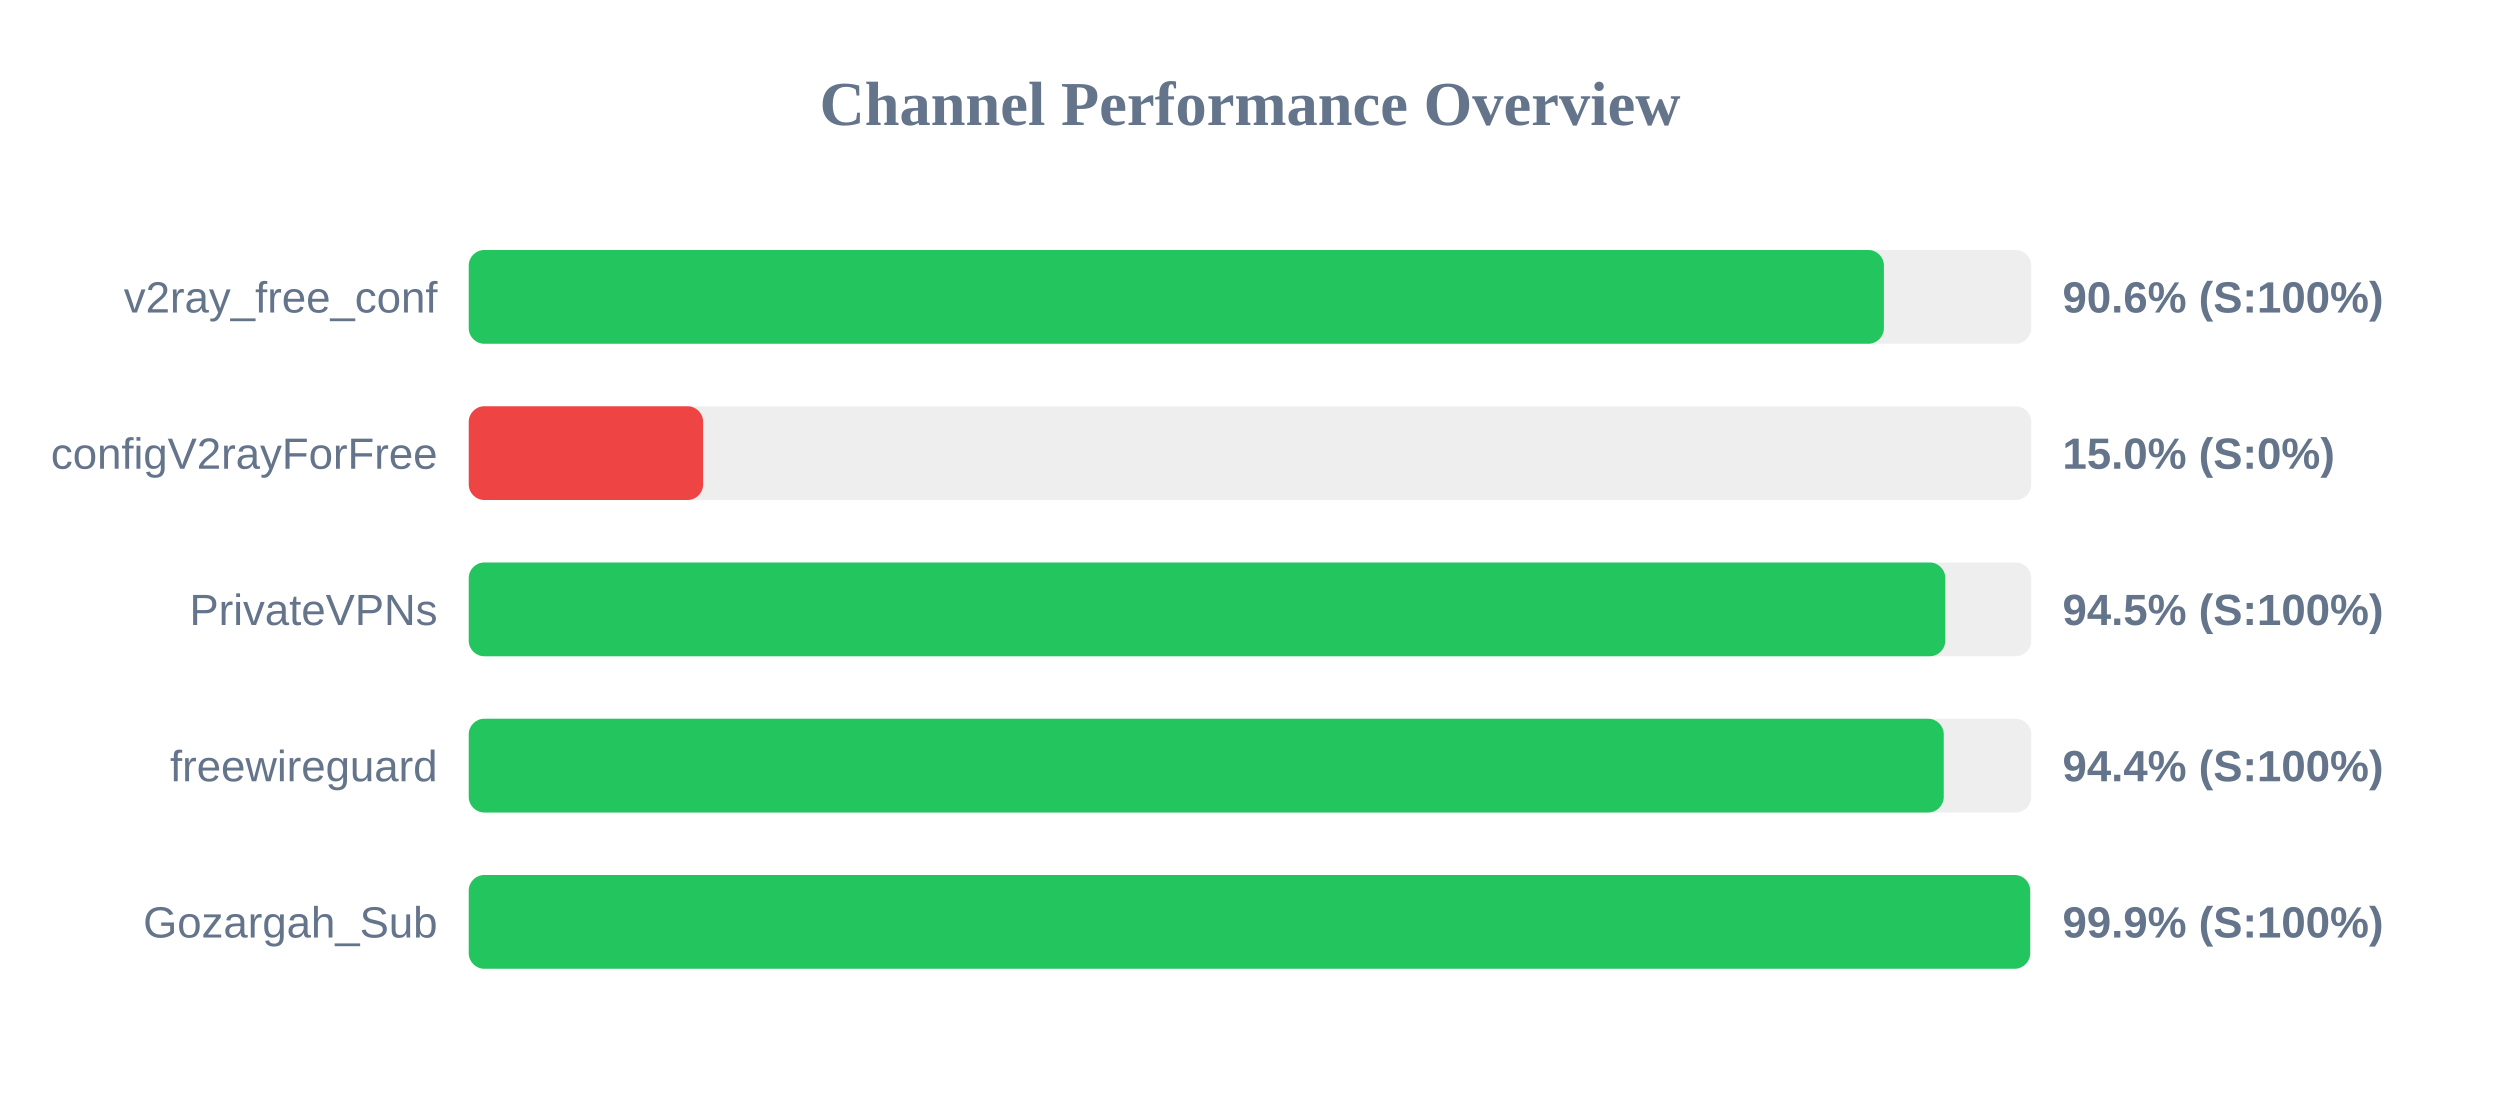
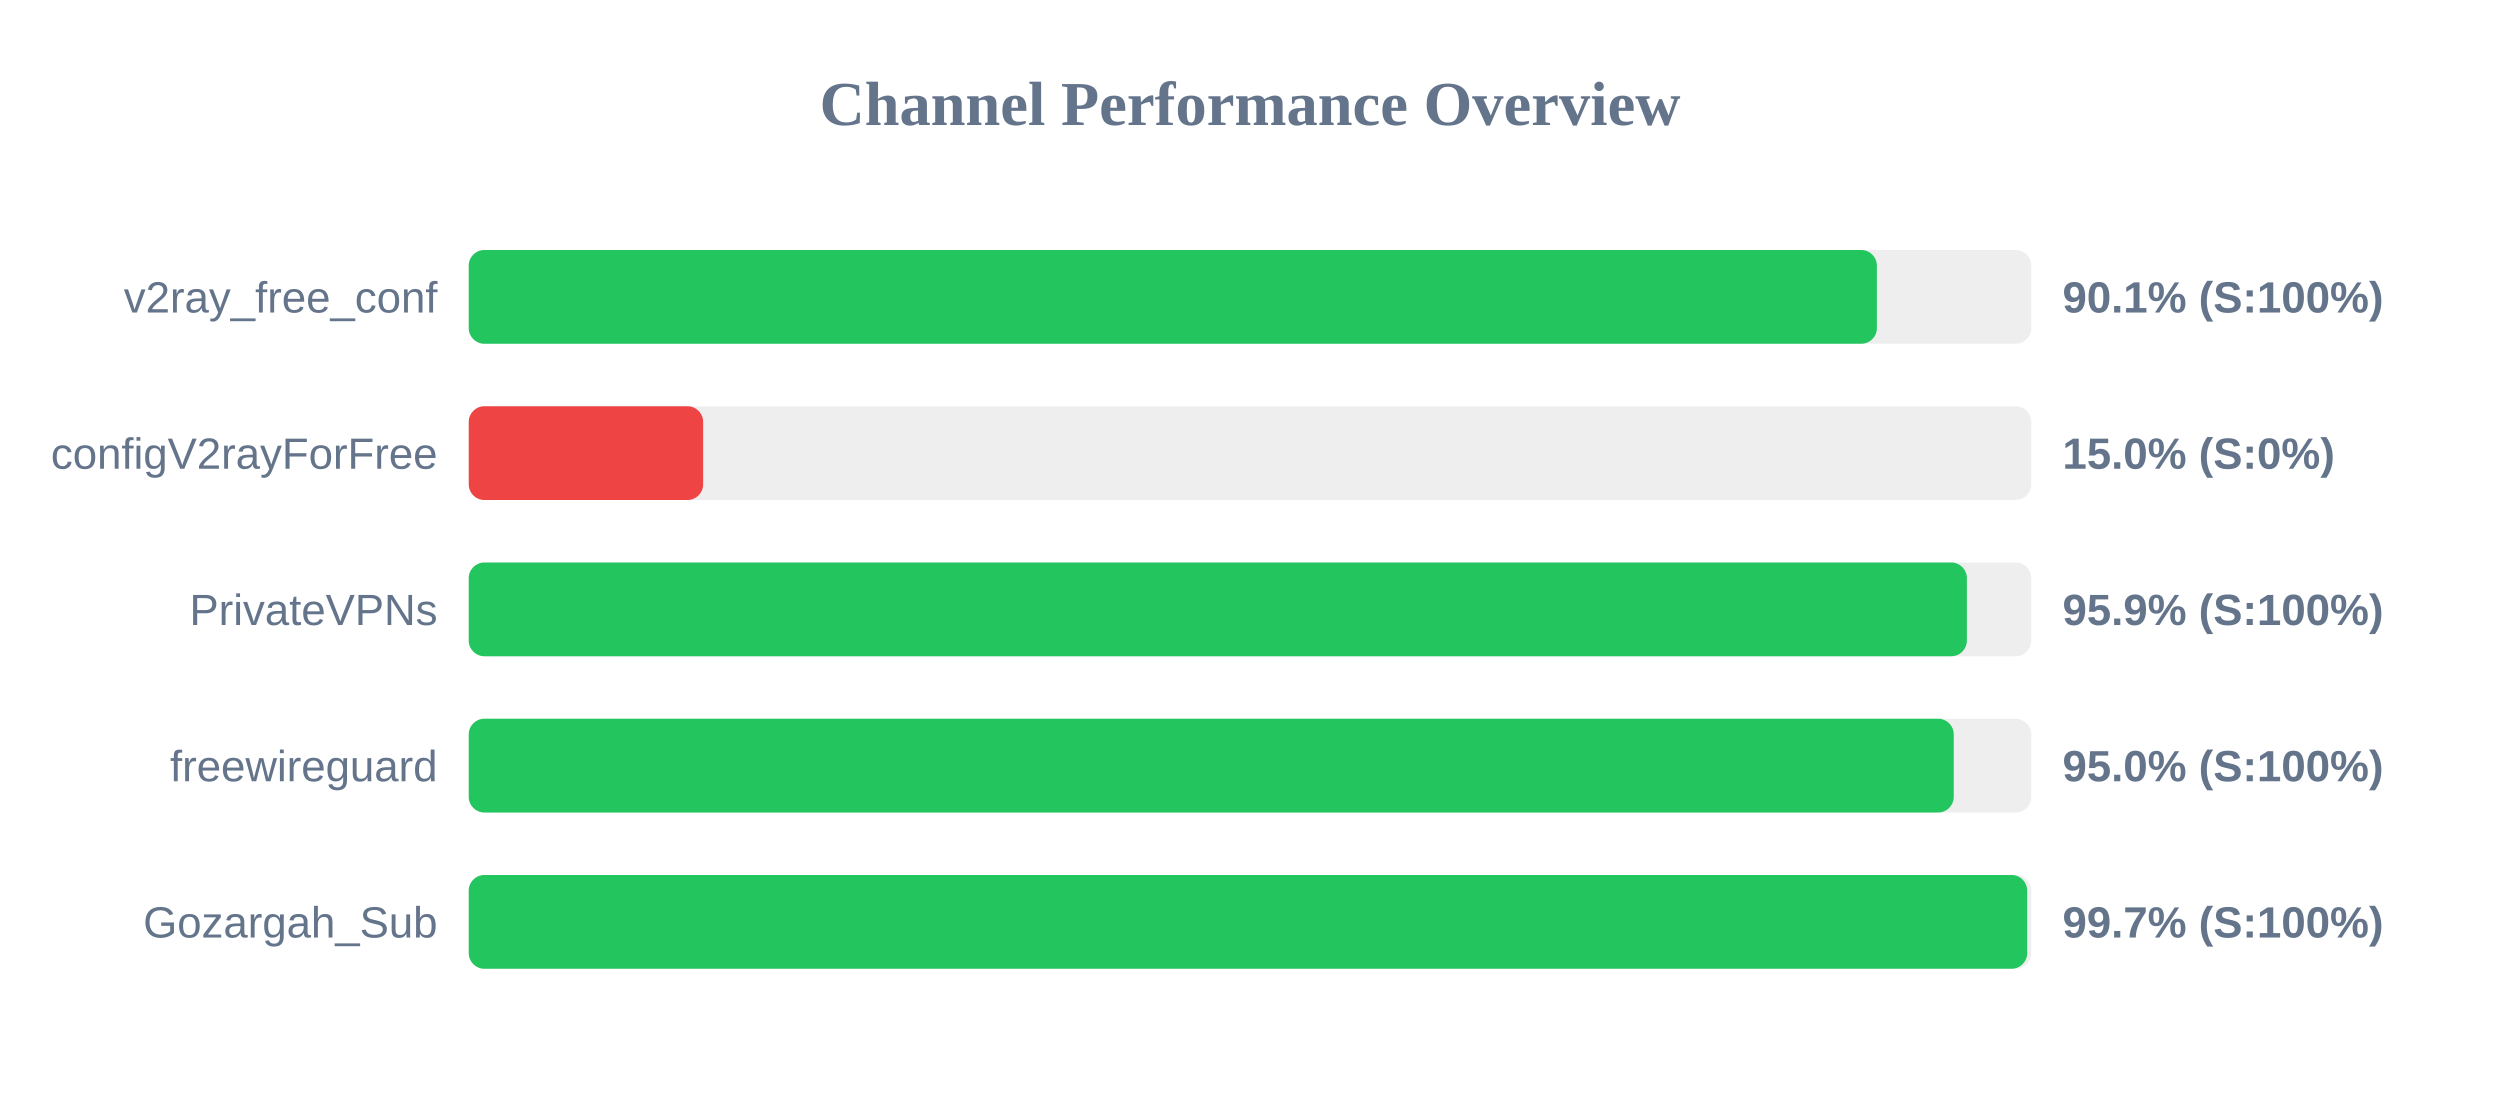
<svg xmlns="http://www.w3.org/2000/svg" width="800" height="350" version="1.1">
  <style>
        .row { font: 14px Arial; fill: #64748b; }
        .score { font: bold 14px Arial; fill: #64748b; }
    </style>
  <text x="400" y="40" text-anchor="middle" font-size="20px" font-weight="bold" fill="#64748b">Channel Performance Overview</text>
  <rect x="150" y="80" width="500" height="30" fill="#eee" rx="5" />
-   <rect x="150" y="80" width="452.85" height="30" fill="#22c55e" rx="5" />
+   <rect x="150" y="80" width="450.6" height="30" fill="#22c55e" rx="5" />
  <text x="140" y="100" text-anchor="end" class="row">v2ray_free_conf</text>
-   <text x="660" y="100" text-anchor="start" class="score">90.6% (S:100%)</text>
+   <text x="660" y="100" text-anchor="start" class="score">90.1% (S:100%)</text>
  <rect x="150" y="130" width="500" height="30" fill="#eee" rx="5" />
  <rect x="150" y="130" width="75.0" height="30" fill="#ef4444" rx="5" />
  <text x="140" y="150" text-anchor="end" class="row">configV2rayForFree</text>
  <text x="660" y="150" text-anchor="start" class="score">15.0% (S:0%)</text>
  <rect x="150" y="180" width="500" height="30" fill="#eee" rx="5" />
-   <rect x="150" y="180" width="472.5" height="30" fill="#22c55e" rx="5" />
+   <rect x="150" y="180" width="479.4" height="30" fill="#22c55e" rx="5" />
  <text x="140" y="200" text-anchor="end" class="row">PrivateVPNs</text>
-   <text x="660" y="200" text-anchor="start" class="score">94.5% (S:100%)</text>
+   <text x="660" y="200" text-anchor="start" class="score">95.9% (S:100%)</text>
  <rect x="150" y="230" width="500" height="30" fill="#eee" rx="5" />
-   <rect x="150" y="230" width="472.0" height="30" fill="#22c55e" rx="5" />
+   <rect x="150" y="230" width="475.2" height="30" fill="#22c55e" rx="5" />
  <text x="140" y="250" text-anchor="end" class="row">freewireguard</text>
-   <text x="660" y="250" text-anchor="start" class="score">94.4% (S:100%)</text>
+   <text x="660" y="250" text-anchor="start" class="score">95.0% (S:100%)</text>
  <rect x="150" y="280" width="500" height="30" fill="#eee" rx="5" />
-   <rect x="150" y="280" width="499.65" height="30" fill="#22c55e" rx="5" />
+   <rect x="150" y="280" width="498.7" height="30" fill="#22c55e" rx="5" />
  <text x="140" y="300" text-anchor="end" class="row">Gozargah_Sub</text>
-   <text x="660" y="300" text-anchor="start" class="score">99.9% (S:100%)</text>
+   <text x="660" y="300" text-anchor="start" class="score">99.7% (S:100%)</text>
</svg>
